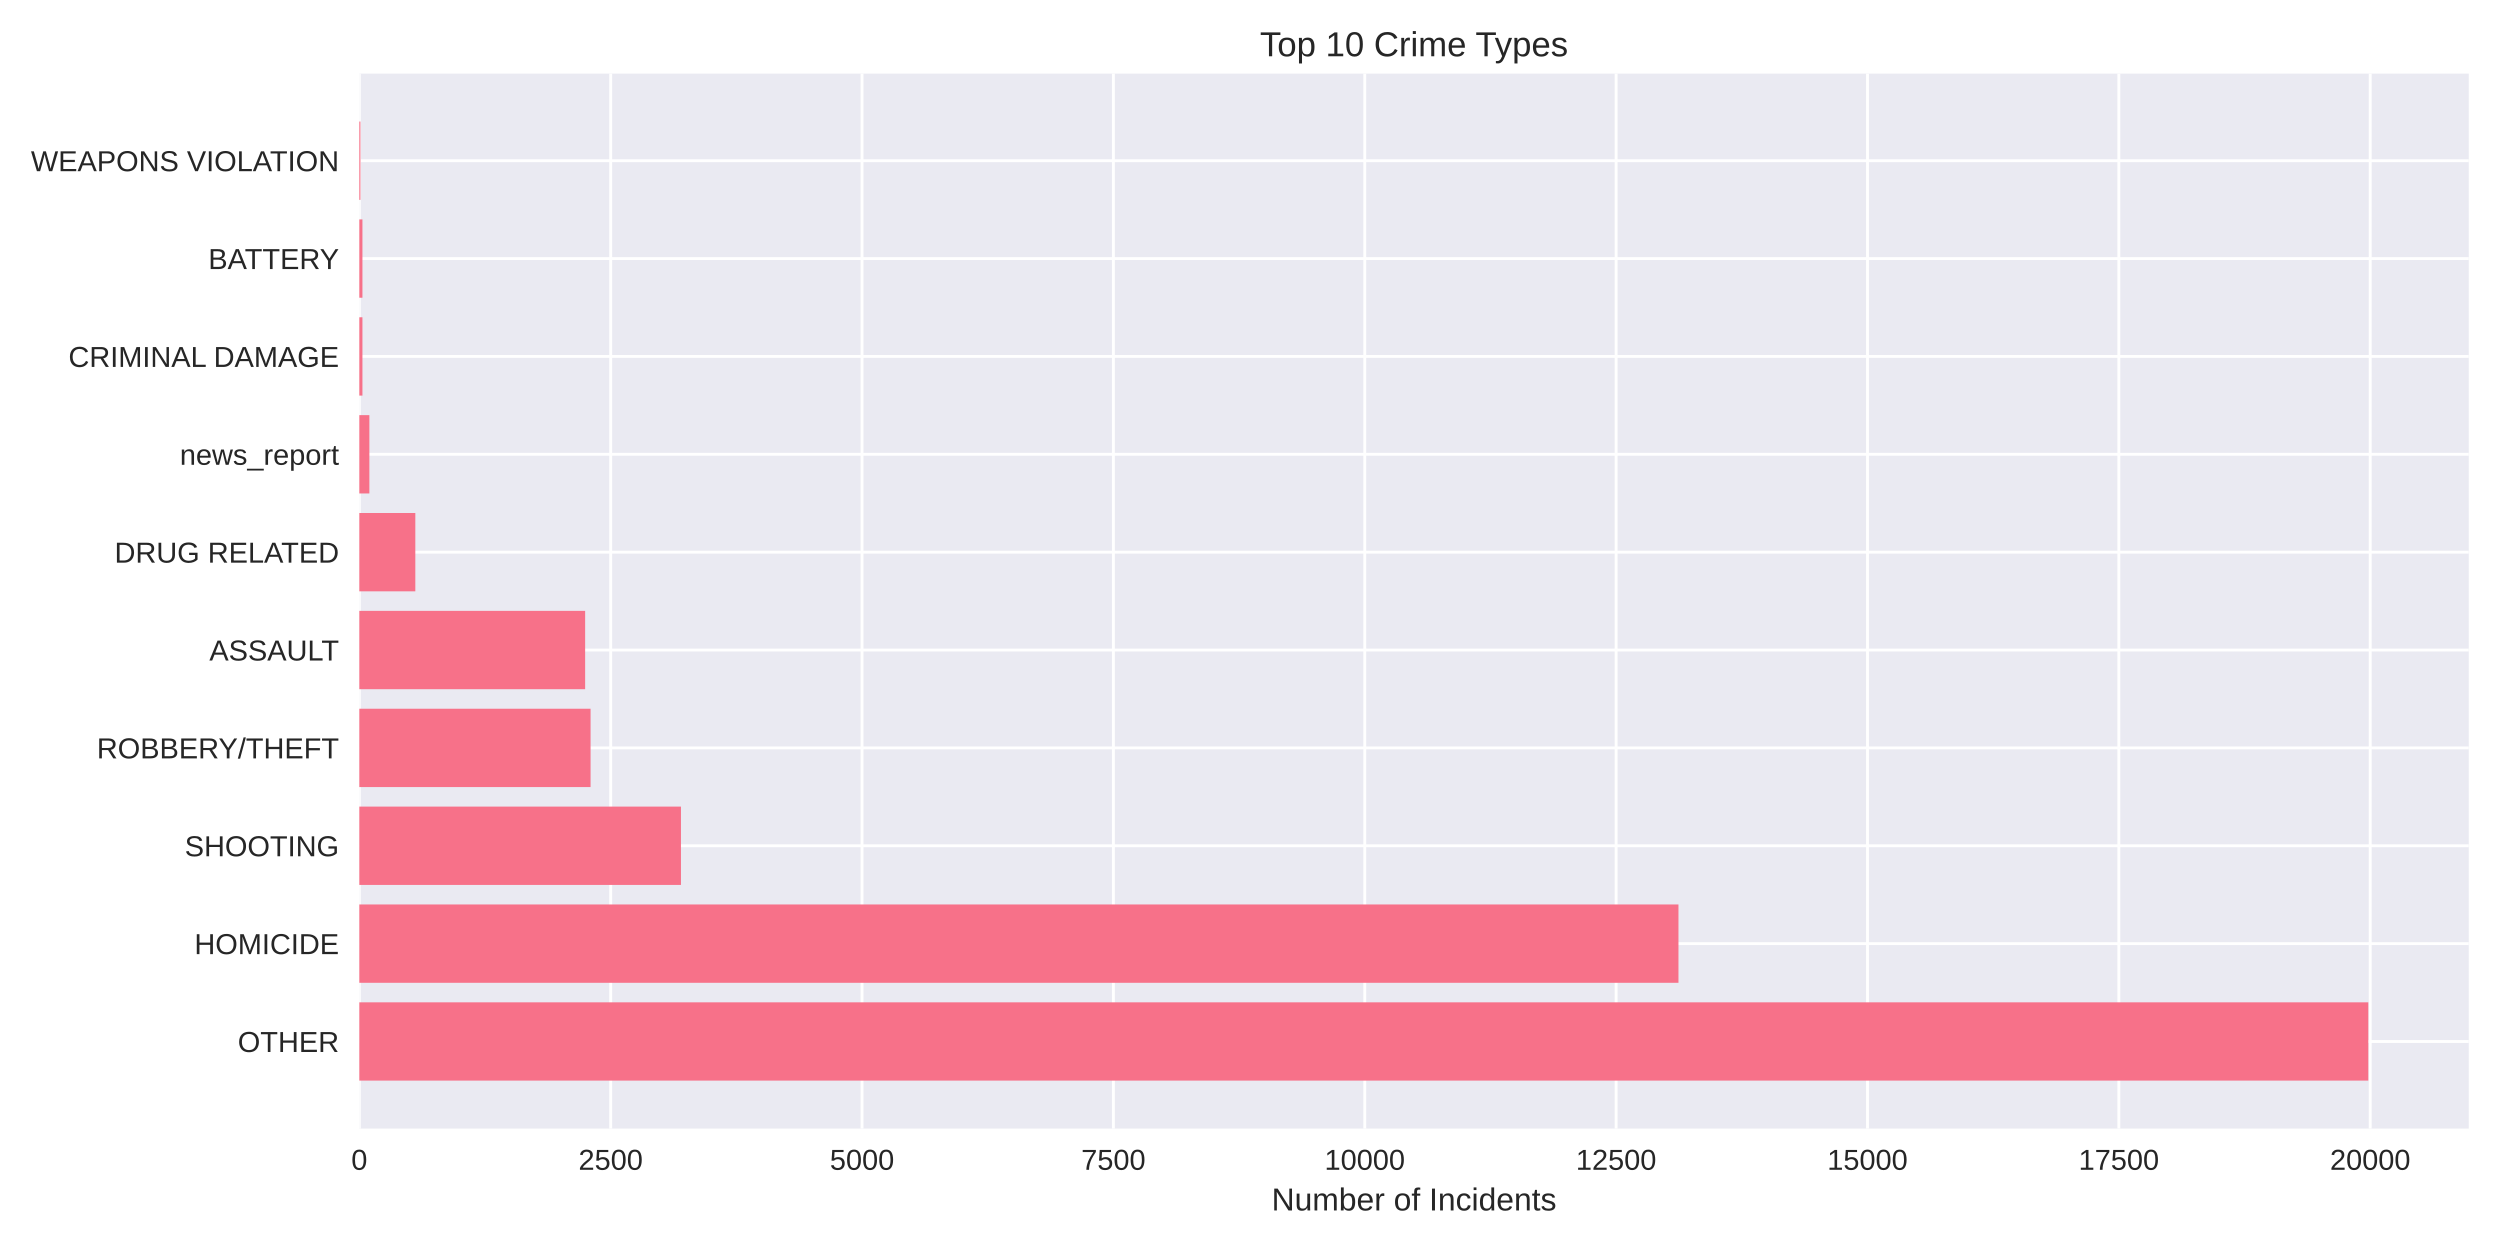
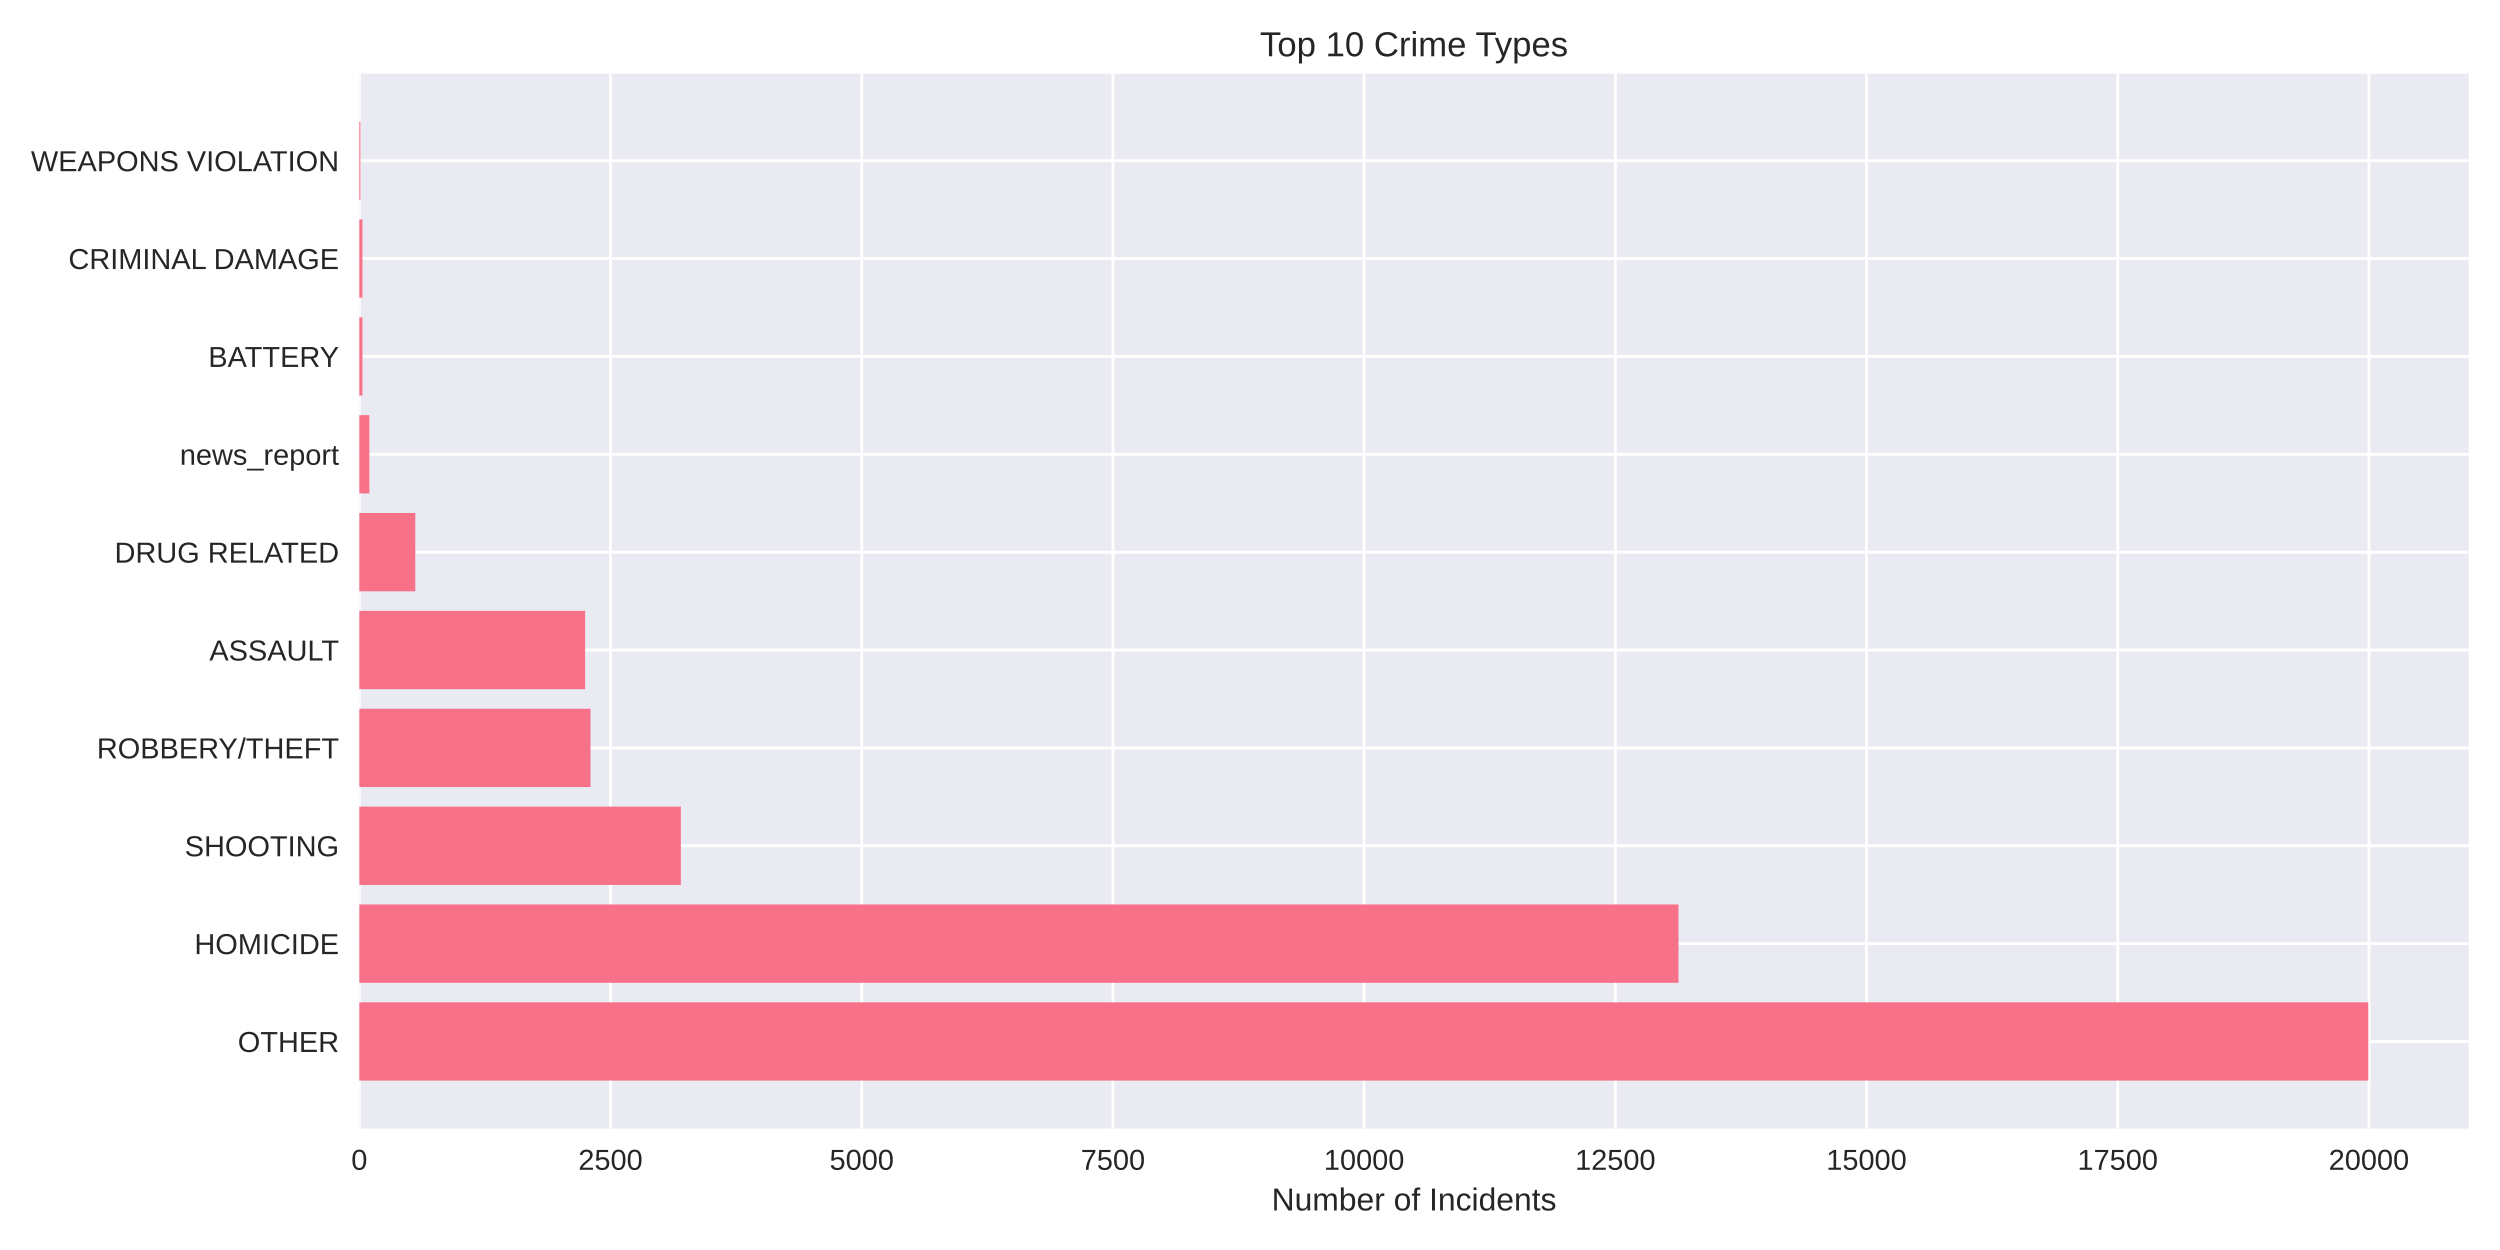
<svg xmlns="http://www.w3.org/2000/svg" width="864pt" height="432pt" viewBox="0 0 864 432" version="1.1">
  <defs>
    <style type="text/css">*{stroke-linejoin: round; stroke-linecap: butt}</style>
  </defs>
  <g id="figure_1">
    <g id="patch_1">
      <path d="M 0 432  L 864 432  L 864 0  L 0 0  z " style="fill: #ffffff" />
    </g>
    <g id="axes_1">
      <g id="patch_2">
        <path d="M 124.18 390.04  L 853.2 390.04  L 853.2 25.44  L 124.18 25.44  z " style="fill: #eaeaf2" />
      </g>
      <g id="matplotlib.axis_1">
        <g id="xtick_1">
          <g id="line2d_1">
-             <path d="M 124.18 390.04  L 124.18 25.44  " clip-path="url(#pe833e8f152)" style="fill: none; stroke: #ffffff; stroke-linecap: round" />
+             <path d="M 124.18 390.04  L 124.18 25.44  " clip-path="url(#pe9a0f515b9)" style="fill: none; stroke: #ffffff; stroke-linecap: round" />
          </g>
          <g id="line2d_2" />
          <g id="text_1">
            <text style="fill: #262626; font: 10px 'Arial', 'Liberation Sans', 'DejaVu Sans', 'Bitstream Vera Sans', sans-serif; text-anchor: middle" x="124.18" y="404.287" transform="rotate(-0 124.18 404.2869)">0</text>
          </g>
        </g>
        <g id="xtick_2">
          <g id="line2d_3">
-             <path d="M 211.051 390.04  L 211.051 25.44  " clip-path="url(#pe833e8f152)" style="fill: none; stroke: #ffffff; stroke-linecap: round" />
+             <path d="M 210.994 390.04  L 210.994 25.44  " clip-path="url(#pe9a0f515b9)" style="fill: none; stroke: #ffffff; stroke-linecap: round" />
          </g>
          <g id="line2d_4" />
          <g id="text_2">
-             <text style="fill: #262626; font: 10px 'Arial', 'Liberation Sans', 'DejaVu Sans', 'Bitstream Vera Sans', sans-serif; text-anchor: middle" x="211.051" y="404.287" transform="rotate(-0 211.0506 404.2869)">2500</text>
+             <text style="fill: #262626; font: 10px 'Arial', 'Liberation Sans', 'DejaVu Sans', 'Bitstream Vera Sans', sans-serif; text-anchor: middle" x="210.994" y="404.287" transform="rotate(-0 210.9941 404.2869)">2500</text>
          </g>
        </g>
        <g id="xtick_3">
          <g id="line2d_5">
-             <path d="M 297.921 390.04  L 297.921 25.44  " clip-path="url(#pe833e8f152)" style="fill: none; stroke: #ffffff; stroke-linecap: round" />
+             <path d="M 297.808 390.04  L 297.808 25.44  " clip-path="url(#pe9a0f515b9)" style="fill: none; stroke: #ffffff; stroke-linecap: round" />
          </g>
          <g id="line2d_6" />
          <g id="text_3">
-             <text style="fill: #262626; font: 10px 'Arial', 'Liberation Sans', 'DejaVu Sans', 'Bitstream Vera Sans', sans-serif; text-anchor: middle" x="297.921" y="404.287" transform="rotate(-0 297.9212 404.2869)">5000</text>
+             <text style="fill: #262626; font: 10px 'Arial', 'Liberation Sans', 'DejaVu Sans', 'Bitstream Vera Sans', sans-serif; text-anchor: middle" x="297.808" y="404.287" transform="rotate(-0 297.8083 404.2869)">5000</text>
          </g>
        </g>
        <g id="xtick_4">
          <g id="line2d_7">
-             <path d="M 384.792 390.04  L 384.792 25.44  " clip-path="url(#pe833e8f152)" style="fill: none; stroke: #ffffff; stroke-linecap: round" />
+             <path d="M 384.622 390.04  L 384.622 25.44  " clip-path="url(#pe9a0f515b9)" style="fill: none; stroke: #ffffff; stroke-linecap: round" />
          </g>
          <g id="line2d_8" />
          <g id="text_4">
-             <text style="fill: #262626; font: 10px 'Arial', 'Liberation Sans', 'DejaVu Sans', 'Bitstream Vera Sans', sans-serif; text-anchor: middle" x="384.792" y="404.287" transform="rotate(-0 384.7919 404.2869)">7500</text>
+             <text style="fill: #262626; font: 10px 'Arial', 'Liberation Sans', 'DejaVu Sans', 'Bitstream Vera Sans', sans-serif; text-anchor: middle" x="384.622" y="404.287" transform="rotate(-0 384.6224 404.2869)">7500</text>
          </g>
        </g>
        <g id="xtick_5">
          <g id="line2d_9">
-             <path d="M 471.662 390.04  L 471.662 25.44  " clip-path="url(#pe833e8f152)" style="fill: none; stroke: #ffffff; stroke-linecap: round" />
+             <path d="M 471.437 390.04  L 471.437 25.44  " clip-path="url(#pe9a0f515b9)" style="fill: none; stroke: #ffffff; stroke-linecap: round" />
          </g>
          <g id="line2d_10" />
          <g id="text_5">
-             <text style="fill: #262626; font: 10px 'Arial', 'Liberation Sans', 'DejaVu Sans', 'Bitstream Vera Sans', sans-serif; text-anchor: middle" x="471.662" y="404.287" transform="rotate(-0 471.6625 404.2869)">10000</text>
+             <text style="fill: #262626; font: 10px 'Arial', 'Liberation Sans', 'DejaVu Sans', 'Bitstream Vera Sans', sans-serif; text-anchor: middle" x="471.437" y="404.287" transform="rotate(-0 471.4366 404.2869)">10000</text>
          </g>
        </g>
        <g id="xtick_6">
          <g id="line2d_11">
-             <path d="M 558.533 390.04  L 558.533 25.44  " clip-path="url(#pe833e8f152)" style="fill: none; stroke: #ffffff; stroke-linecap: round" />
+             <path d="M 558.251 390.04  L 558.251 25.44  " clip-path="url(#pe9a0f515b9)" style="fill: none; stroke: #ffffff; stroke-linecap: round" />
          </g>
          <g id="line2d_12" />
          <g id="text_6">
-             <text style="fill: #262626; font: 10px 'Arial', 'Liberation Sans', 'DejaVu Sans', 'Bitstream Vera Sans', sans-serif; text-anchor: middle" x="558.533" y="404.287" transform="rotate(-0 558.5331 404.2869)">12500</text>
+             <text style="fill: #262626; font: 10px 'Arial', 'Liberation Sans', 'DejaVu Sans', 'Bitstream Vera Sans', sans-serif; text-anchor: middle" x="558.251" y="404.287" transform="rotate(-0 558.2507 404.2869)">12500</text>
          </g>
        </g>
        <g id="xtick_7">
          <g id="line2d_13">
-             <path d="M 645.404 390.04  L 645.404 25.44  " clip-path="url(#pe833e8f152)" style="fill: none; stroke: #ffffff; stroke-linecap: round" />
+             <path d="M 645.065 390.04  L 645.065 25.44  " clip-path="url(#pe9a0f515b9)" style="fill: none; stroke: #ffffff; stroke-linecap: round" />
          </g>
          <g id="line2d_14" />
          <g id="text_7">
-             <text style="fill: #262626; font: 10px 'Arial', 'Liberation Sans', 'DejaVu Sans', 'Bitstream Vera Sans', sans-serif; text-anchor: middle" x="645.404" y="404.287" transform="rotate(-0 645.4037 404.2869)">15000</text>
+             <text style="fill: #262626; font: 10px 'Arial', 'Liberation Sans', 'DejaVu Sans', 'Bitstream Vera Sans', sans-serif; text-anchor: middle" x="645.065" y="404.287" transform="rotate(-0 645.0648 404.2869)">15000</text>
          </g>
        </g>
        <g id="xtick_8">
          <g id="line2d_15">
-             <path d="M 732.274 390.04  L 732.274 25.44  " clip-path="url(#pe833e8f152)" style="fill: none; stroke: #ffffff; stroke-linecap: round" />
+             <path d="M 731.879 390.04  L 731.879 25.44  " clip-path="url(#pe9a0f515b9)" style="fill: none; stroke: #ffffff; stroke-linecap: round" />
          </g>
          <g id="line2d_16" />
          <g id="text_8">
-             <text style="fill: #262626; font: 10px 'Arial', 'Liberation Sans', 'DejaVu Sans', 'Bitstream Vera Sans', sans-serif; text-anchor: middle" x="732.274" y="404.287" transform="rotate(-0 732.2744 404.2869)">17500</text>
+             <text style="fill: #262626; font: 10px 'Arial', 'Liberation Sans', 'DejaVu Sans', 'Bitstream Vera Sans', sans-serif; text-anchor: middle" x="731.879" y="404.287" transform="rotate(-0 731.879 404.2869)">17500</text>
          </g>
        </g>
        <g id="xtick_9">
          <g id="line2d_17">
-             <path d="M 819.145 390.04  L 819.145 25.44  " clip-path="url(#pe833e8f152)" style="fill: none; stroke: #ffffff; stroke-linecap: round" />
+             <path d="M 818.693 390.04  L 818.693 25.44  " clip-path="url(#pe9a0f515b9)" style="fill: none; stroke: #ffffff; stroke-linecap: round" />
          </g>
          <g id="line2d_18" />
          <g id="text_9">
-             <text style="fill: #262626; font: 10px 'Arial', 'Liberation Sans', 'DejaVu Sans', 'Bitstream Vera Sans', sans-serif; text-anchor: middle" x="819.145" y="404.287" transform="rotate(-0 819.145 404.2869)">20000</text>
+             <text style="fill: #262626; font: 10px 'Arial', 'Liberation Sans', 'DejaVu Sans', 'Bitstream Vera Sans', sans-serif; text-anchor: middle" x="818.693" y="404.287" transform="rotate(-0 818.6931 404.2869)">20000</text>
          </g>
        </g>
        <g id="text_10">
          <text style="fill: #262626; font: 11px 'Arial', 'Liberation Sans', 'DejaVu Sans', 'Bitstream Vera Sans', sans-serif; text-anchor: middle" x="488.69" y="418.333" transform="rotate(-0 488.69 418.3334)">Number of Incidents</text>
        </g>
      </g>
      <g id="matplotlib.axis_2">
        <g id="ytick_1">
          <g id="line2d_19">
-             <path d="M 124.18 359.939  L 853.2 359.939  " clip-path="url(#pe833e8f152)" style="fill: none; stroke: #ffffff; stroke-linecap: round" />
+             <path d="M 124.18 359.939  L 853.2 359.939  " clip-path="url(#pe9a0f515b9)" style="fill: none; stroke: #ffffff; stroke-linecap: round" />
          </g>
          <g id="line2d_20" />
          <g id="text_11">
            <text style="fill: #262626; font: 10px 'Arial', 'Liberation Sans', 'DejaVu Sans', 'Bitstream Vera Sans', sans-serif; text-anchor: end" x="117.18" y="363.562" transform="rotate(-0 117.18 363.562)">OTHER</text>
          </g>
        </g>
        <g id="ytick_2">
          <g id="line2d_21">
-             <path d="M 124.18 326.117  L 853.2 326.117  " clip-path="url(#pe833e8f152)" style="fill: none; stroke: #ffffff; stroke-linecap: round" />
+             <path d="M 124.18 326.117  L 853.2 326.117  " clip-path="url(#pe9a0f515b9)" style="fill: none; stroke: #ffffff; stroke-linecap: round" />
          </g>
          <g id="line2d_22" />
          <g id="text_12">
            <text style="fill: #262626; font: 10px 'Arial', 'Liberation Sans', 'DejaVu Sans', 'Bitstream Vera Sans', sans-serif; text-anchor: end" x="117.18" y="329.74" transform="rotate(-0 117.18 329.7401)">HOMICIDE</text>
          </g>
        </g>
        <g id="ytick_3">
          <g id="line2d_23">
-             <path d="M 124.18 292.295  L 853.2 292.295  " clip-path="url(#pe833e8f152)" style="fill: none; stroke: #ffffff; stroke-linecap: round" />
+             <path d="M 124.18 292.295  L 853.2 292.295  " clip-path="url(#pe9a0f515b9)" style="fill: none; stroke: #ffffff; stroke-linecap: round" />
          </g>
          <g id="line2d_24" />
          <g id="text_13">
            <text style="fill: #262626; font: 10px 'Arial', 'Liberation Sans', 'DejaVu Sans', 'Bitstream Vera Sans', sans-serif; text-anchor: end" x="117.18" y="295.918" transform="rotate(-0 117.18 295.9182)">SHOOTING</text>
          </g>
        </g>
        <g id="ytick_4">
          <g id="line2d_25">
-             <path d="M 124.18 258.473  L 853.2 258.473  " clip-path="url(#pe833e8f152)" style="fill: none; stroke: #ffffff; stroke-linecap: round" />
+             <path d="M 124.18 258.473  L 853.2 258.473  " clip-path="url(#pe9a0f515b9)" style="fill: none; stroke: #ffffff; stroke-linecap: round" />
          </g>
          <g id="line2d_26" />
          <g id="text_14">
            <text style="fill: #262626; font: 10px 'Arial', 'Liberation Sans', 'DejaVu Sans', 'Bitstream Vera Sans', sans-serif; text-anchor: end" x="117.18" y="262.096" transform="rotate(-0 117.18 262.0963)">ROBBERY/THEFT</text>
          </g>
        </g>
        <g id="ytick_5">
          <g id="line2d_27">
-             <path d="M 124.18 224.651  L 853.2 224.651  " clip-path="url(#pe833e8f152)" style="fill: none; stroke: #ffffff; stroke-linecap: round" />
+             <path d="M 124.18 224.651  L 853.2 224.651  " clip-path="url(#pe9a0f515b9)" style="fill: none; stroke: #ffffff; stroke-linecap: round" />
          </g>
          <g id="line2d_28" />
          <g id="text_15">
            <text style="fill: #262626; font: 10px 'Arial', 'Liberation Sans', 'DejaVu Sans', 'Bitstream Vera Sans', sans-serif; text-anchor: end" x="117.18" y="228.274" transform="rotate(-0 117.18 228.2744)">ASSAULT</text>
          </g>
        </g>
        <g id="ytick_6">
          <g id="line2d_29">
-             <path d="M 124.18 190.829  L 853.2 190.829  " clip-path="url(#pe833e8f152)" style="fill: none; stroke: #ffffff; stroke-linecap: round" />
+             <path d="M 124.18 190.829  L 853.2 190.829  " clip-path="url(#pe9a0f515b9)" style="fill: none; stroke: #ffffff; stroke-linecap: round" />
          </g>
          <g id="line2d_30" />
          <g id="text_16">
            <text style="fill: #262626; font: 10px 'Arial', 'Liberation Sans', 'DejaVu Sans', 'Bitstream Vera Sans', sans-serif; text-anchor: end" x="117.18" y="194.452" transform="rotate(-0 117.18 194.4525)">DRUG RELATED</text>
          </g>
        </g>
        <g id="ytick_7">
          <g id="line2d_31">
-             <path d="M 124.18 157.007  L 853.2 157.007  " clip-path="url(#pe833e8f152)" style="fill: none; stroke: #ffffff; stroke-linecap: round" />
+             <path d="M 124.18 157.007  L 853.2 157.007  " clip-path="url(#pe9a0f515b9)" style="fill: none; stroke: #ffffff; stroke-linecap: round" />
          </g>
          <g id="line2d_32" />
          <g id="text_17">
            <text style="fill: #262626; font: 10px 'Arial', 'Liberation Sans', 'DejaVu Sans', 'Bitstream Vera Sans', sans-serif; text-anchor: end" x="117.18" y="160.631" transform="rotate(-0 117.18 160.6306)">news_report</text>
          </g>
        </g>
        <g id="ytick_8">
          <g id="line2d_33">
-             <path d="M 124.18 123.185  L 853.2 123.185  " clip-path="url(#pe833e8f152)" style="fill: none; stroke: #ffffff; stroke-linecap: round" />
+             <path d="M 124.18 123.185  L 853.2 123.185  " clip-path="url(#pe9a0f515b9)" style="fill: none; stroke: #ffffff; stroke-linecap: round" />
          </g>
          <g id="line2d_34" />
          <g id="text_18">
-             <text style="fill: #262626; font: 10px 'Arial', 'Liberation Sans', 'DejaVu Sans', 'Bitstream Vera Sans', sans-serif; text-anchor: end" x="117.18" y="126.809" transform="rotate(-0 117.18 126.8087)">CRIMINAL DAMAGE</text>
+             <text style="fill: #262626; font: 10px 'Arial', 'Liberation Sans', 'DejaVu Sans', 'Bitstream Vera Sans', sans-serif; text-anchor: end" x="117.18" y="126.809" transform="rotate(-0 117.18 126.8087)">BATTERY</text>
          </g>
        </g>
        <g id="ytick_9">
          <g id="line2d_35">
-             <path d="M 124.18 89.363  L 853.2 89.363  " clip-path="url(#pe833e8f152)" style="fill: none; stroke: #ffffff; stroke-linecap: round" />
+             <path d="M 124.18 89.363  L 853.2 89.363  " clip-path="url(#pe9a0f515b9)" style="fill: none; stroke: #ffffff; stroke-linecap: round" />
          </g>
          <g id="line2d_36" />
          <g id="text_19">
-             <text style="fill: #262626; font: 10px 'Arial', 'Liberation Sans', 'DejaVu Sans', 'Bitstream Vera Sans', sans-serif; text-anchor: end" x="117.18" y="92.987" transform="rotate(-0 117.18 92.98681)">BATTERY</text>
+             <text style="fill: #262626; font: 10px 'Arial', 'Liberation Sans', 'DejaVu Sans', 'Bitstream Vera Sans', sans-serif; text-anchor: end" x="117.18" y="92.987" transform="rotate(-0 117.18 92.98681)">CRIMINAL DAMAGE</text>
          </g>
        </g>
        <g id="ytick_10">
          <g id="line2d_37">
-             <path d="M 124.18 55.541  L 853.2 55.541  " clip-path="url(#pe833e8f152)" style="fill: none; stroke: #ffffff; stroke-linecap: round" />
+             <path d="M 124.18 55.541  L 853.2 55.541  " clip-path="url(#pe9a0f515b9)" style="fill: none; stroke: #ffffff; stroke-linecap: round" />
          </g>
          <g id="line2d_38" />
          <g id="text_20">
            <text style="fill: #262626; font: 10px 'Arial', 'Liberation Sans', 'DejaVu Sans', 'Bitstream Vera Sans', sans-serif; text-anchor: end" x="117.18" y="59.165" transform="rotate(-0 117.18 59.16492)">WEAPONS VIOLATION</text>
          </g>
        </g>
      </g>
      <g id="patch_3">
-         <path d="M 124.18 373.467  L 818.485 373.467  L 818.485 346.41  L 124.18 346.41  z " clip-path="url(#pe833e8f152)" style="fill: #f77189" />
+         <path d="M 124.18 373.467  L 818.485 373.467  L 818.485 346.41  L 124.18 346.41  z " clip-path="url(#pe9a0f515b9)" style="fill: #f77189" />
      </g>
      <g id="patch_4">
-         <path d="M 124.18 339.645  L 580.077 339.645  L 580.077 312.588  L 124.18 312.588  z " clip-path="url(#pe833e8f152)" style="fill: #f77189" />
+         <path d="M 124.18 339.645  L 580.093 339.645  L 580.093 312.588  L 124.18 312.588  z " clip-path="url(#pe9a0f515b9)" style="fill: #f77189" />
      </g>
      <g id="patch_5">
-         <path d="M 124.18 305.823  L 235.34 305.823  L 235.34 278.766  L 124.18 278.766  z " clip-path="url(#pe833e8f152)" style="fill: #f77189" />
+         <path d="M 124.18 305.823  L 235.302 305.823  L 235.302 278.766  L 124.18 278.766  z " clip-path="url(#pe9a0f515b9)" style="fill: #f77189" />
      </g>
      <g id="patch_6">
-         <path d="M 124.18 272.002  L 204.101 272.002  L 204.101 244.944  L 124.18 244.944  z " clip-path="url(#pe833e8f152)" style="fill: #f77189" />
+         <path d="M 124.18 272.002  L 204.084 272.002  L 204.084 244.944  L 124.18 244.944  z " clip-path="url(#pe9a0f515b9)" style="fill: #f77189" />
      </g>
      <g id="patch_7">
-         <path d="M 124.18 238.18  L 202.225 238.18  L 202.225 211.122  L 124.18 211.122  z " clip-path="url(#pe833e8f152)" style="fill: #f77189" />
+         <path d="M 124.18 238.18  L 202.209 238.18  L 202.209 211.122  L 124.18 211.122  z " clip-path="url(#pe9a0f515b9)" style="fill: #f77189" />
      </g>
      <g id="patch_8">
-         <path d="M 124.18 204.358  L 143.535 204.358  L 143.535 177.3  L 124.18 177.3  z " clip-path="url(#pe833e8f152)" style="fill: #f77189" />
+         <path d="M 124.18 204.358  L 143.522 204.358  L 143.522 177.3  L 124.18 177.3  z " clip-path="url(#pe9a0f515b9)" style="fill: #f77189" />
      </g>
      <g id="patch_9">
-         <path d="M 124.18 170.536  L 127.655 170.536  L 127.655 143.478  L 124.18 143.478  z " clip-path="url(#pe833e8f152)" style="fill: #f77189" />
+         <path d="M 124.18 170.536  L 127.653 170.536  L 127.653 143.478  L 124.18 143.478  z " clip-path="url(#pe9a0f515b9)" style="fill: #f77189" />
      </g>
      <g id="patch_10">
-         <path d="M 124.18 136.714  L 125.257 136.714  L 125.257 109.657  L 124.18 109.657  z " clip-path="url(#pe833e8f152)" style="fill: #f77189" />
+         <path d="M 124.18 136.714  L 125.256 136.714  L 125.256 109.657  L 124.18 109.657  z " clip-path="url(#pe9a0f515b9)" style="fill: #f77189" />
      </g>
      <g id="patch_11">
-         <path d="M 124.18 102.892  L 125.257 102.892  L 125.257 75.835  L 124.18 75.835  z " clip-path="url(#pe833e8f152)" style="fill: #f77189" />
+         <path d="M 124.18 102.892  L 125.256 102.892  L 125.256 75.835  L 124.18 75.835  z " clip-path="url(#pe9a0f515b9)" style="fill: #f77189" />
      </g>
      <g id="patch_12">
-         <path d="M 124.18 69.07  L 124.562 69.07  L 124.562 42.013  L 124.18 42.013  z " clip-path="url(#pe833e8f152)" style="fill: #f77189" />
+         <path d="M 124.18 69.07  L 124.562 69.07  L 124.562 42.013  L 124.18 42.013  z " clip-path="url(#pe9a0f515b9)" style="fill: #f77189" />
      </g>
      <g id="patch_13">
        <path d="M 124.18 390.04  L 124.18 25.44  " style="fill: none" />
      </g>
      <g id="patch_14">
        <path d="M 853.2 390.04  L 853.2 25.44  " style="fill: none" />
      </g>
      <g id="patch_15">
        <path d="M 124.18 390.04  L 853.2 390.04  " style="fill: none" />
      </g>
      <g id="patch_16">
        <path d="M 124.18 25.44  L 853.2 25.44  " style="fill: none" />
      </g>
      <g id="text_21">
        <text style="fill: #262626; font: 12px 'Arial', 'Liberation Sans', 'DejaVu Sans', 'Bitstream Vera Sans', sans-serif; text-anchor: middle" x="488.69" y="19.44" transform="rotate(-0 488.69 19.44)">Top 10 Crime Types</text>
      </g>
    </g>
  </g>
  <defs>
-     <clipPath id="pe833e8f152">
+     <clipPath id="pe9a0f515b9">
      <rect x="124.18" y="25.44" width="729.02" height="364.6" />
    </clipPath>
  </defs>
</svg>
